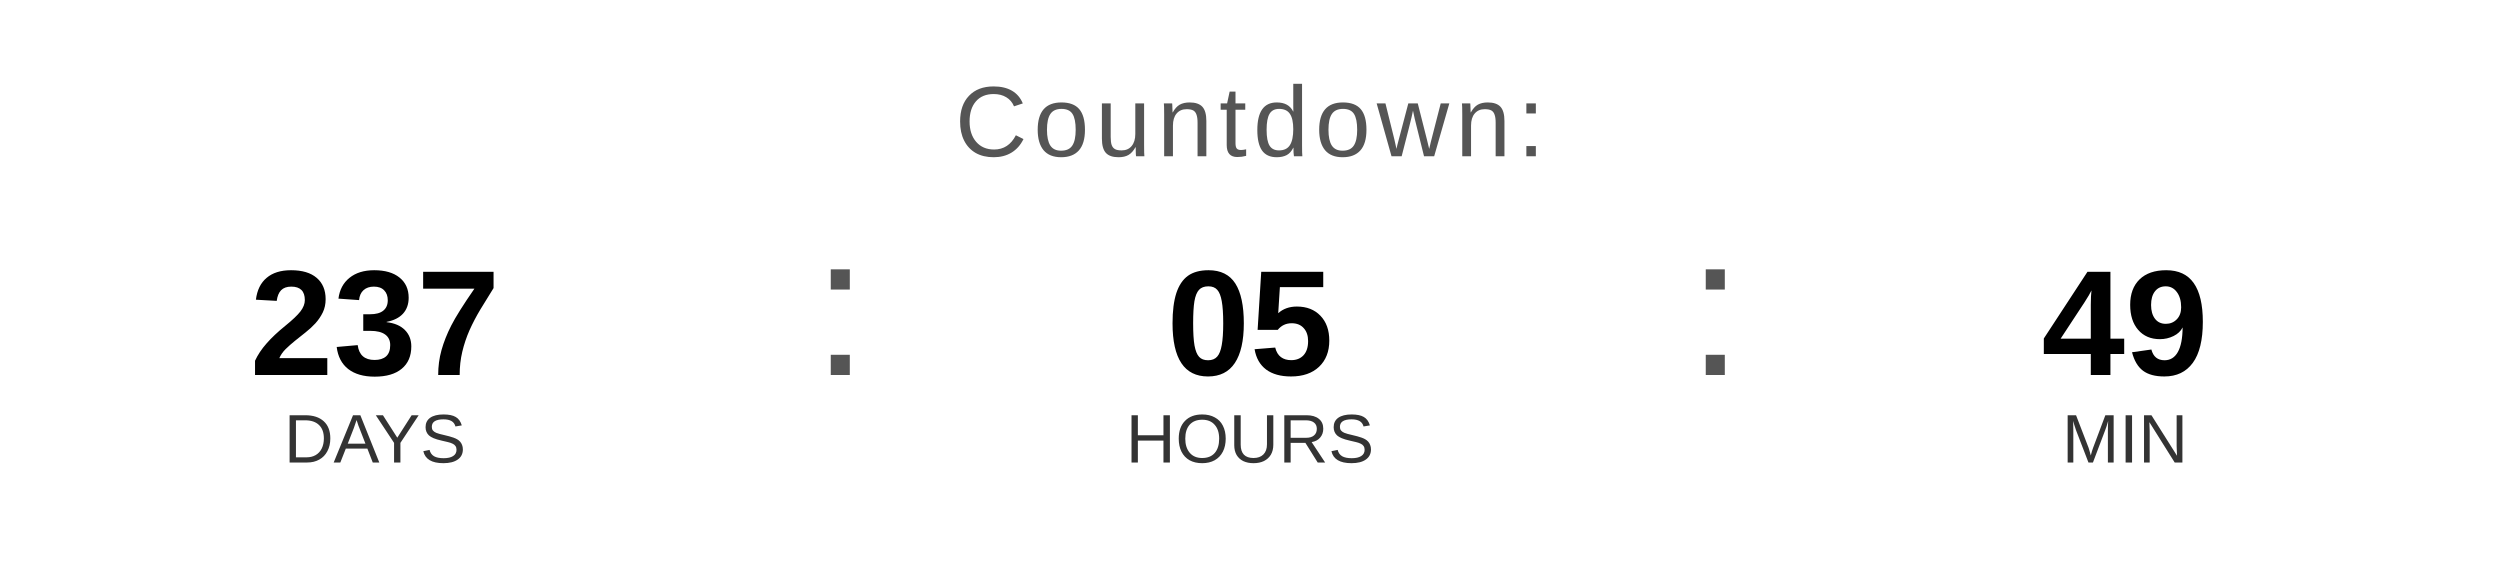
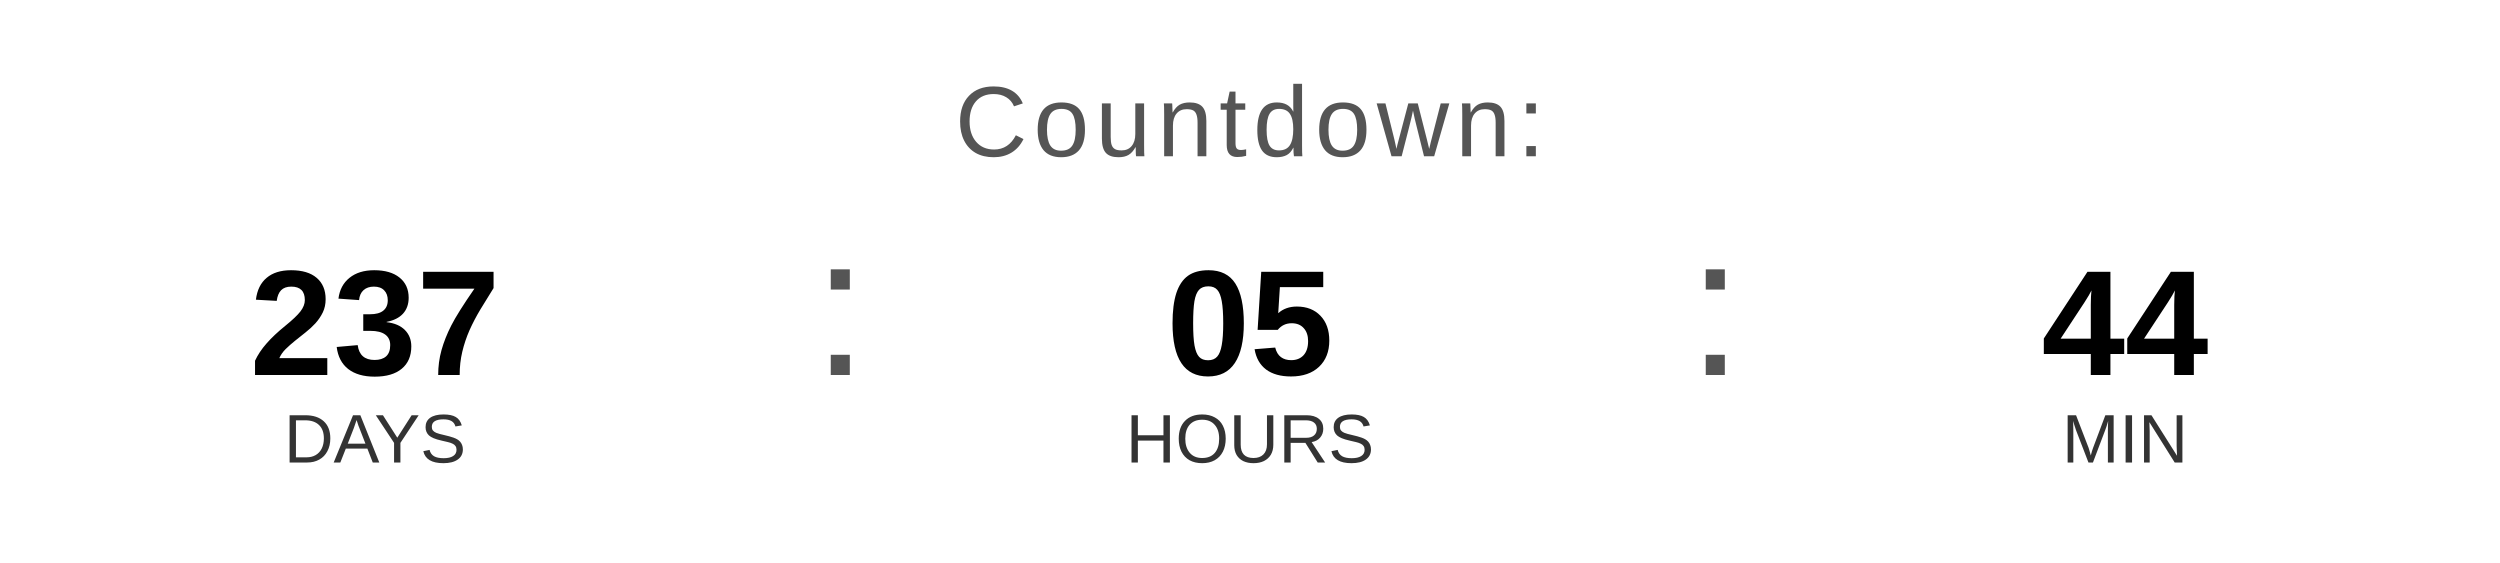
<svg xmlns="http://www.w3.org/2000/svg" width="400" height="90" viewBox="0 0 400 90">
  <text x="200" y="25" font-family="Arial, Helvetica, sans-serif" font-size="16" fill="#555555" text-anchor="middle" letter-spacing="1">
    Countdown:
  </text>
  <text x="60" y="60" font-family="Arial, Helvetica, sans-serif" font-size="24" font-weight="bold" fill="#000000" text-anchor="middle">237</text>
  <text x="60" y="74" font-family="Arial, Helvetica, sans-serif" font-size="11" fill="#333333" text-anchor="middle">DAYS</text>
  <text x="130" y="60" font-family="Arial, sans-serif" font-size="32" fill="#555555">:</text>
  <text x="200" y="60" font-family="Arial, Helvetica, sans-serif" font-size="24" font-weight="bold" fill="#000000" text-anchor="middle">05</text>
  <text x="200" y="74" font-family="Arial, Helvetica, sans-serif" font-size="11" fill="#333333" text-anchor="middle">HOURS</text>
  <text x="270" y="60" font-family="Arial, sans-serif" font-size="32" fill="#555555">:</text>
-   <text x="340" y="60" font-family="Arial, Helvetica, sans-serif" font-size="24" font-weight="bold" fill="#000000" text-anchor="middle">49</text>
+   <text x="340" y="60" font-family="Arial, Helvetica, sans-serif" font-size="24" font-weight="bold" fill="#000000" text-anchor="middle">44</text>
  <text x="340" y="74" font-family="Arial, Helvetica, sans-serif" font-size="11" fill="#333333" text-anchor="middle">MIN</text>
</svg>
